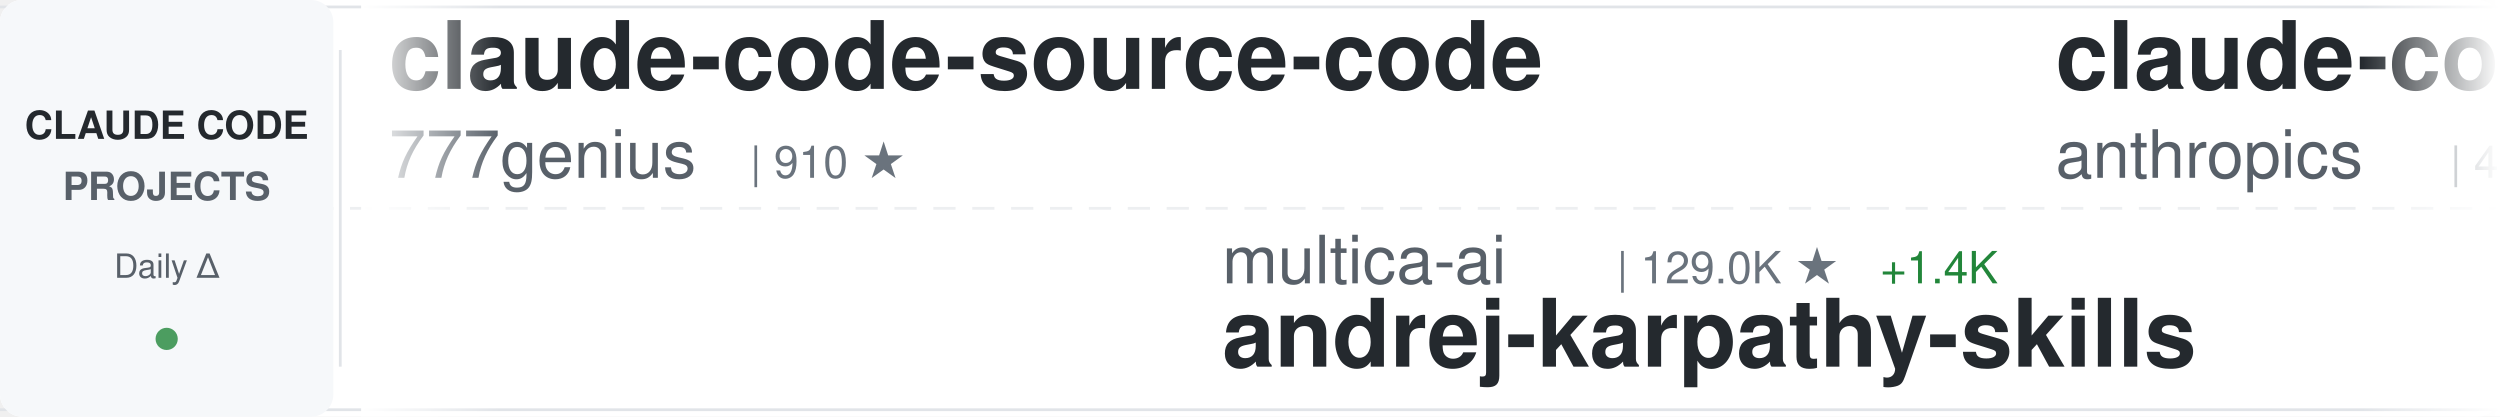
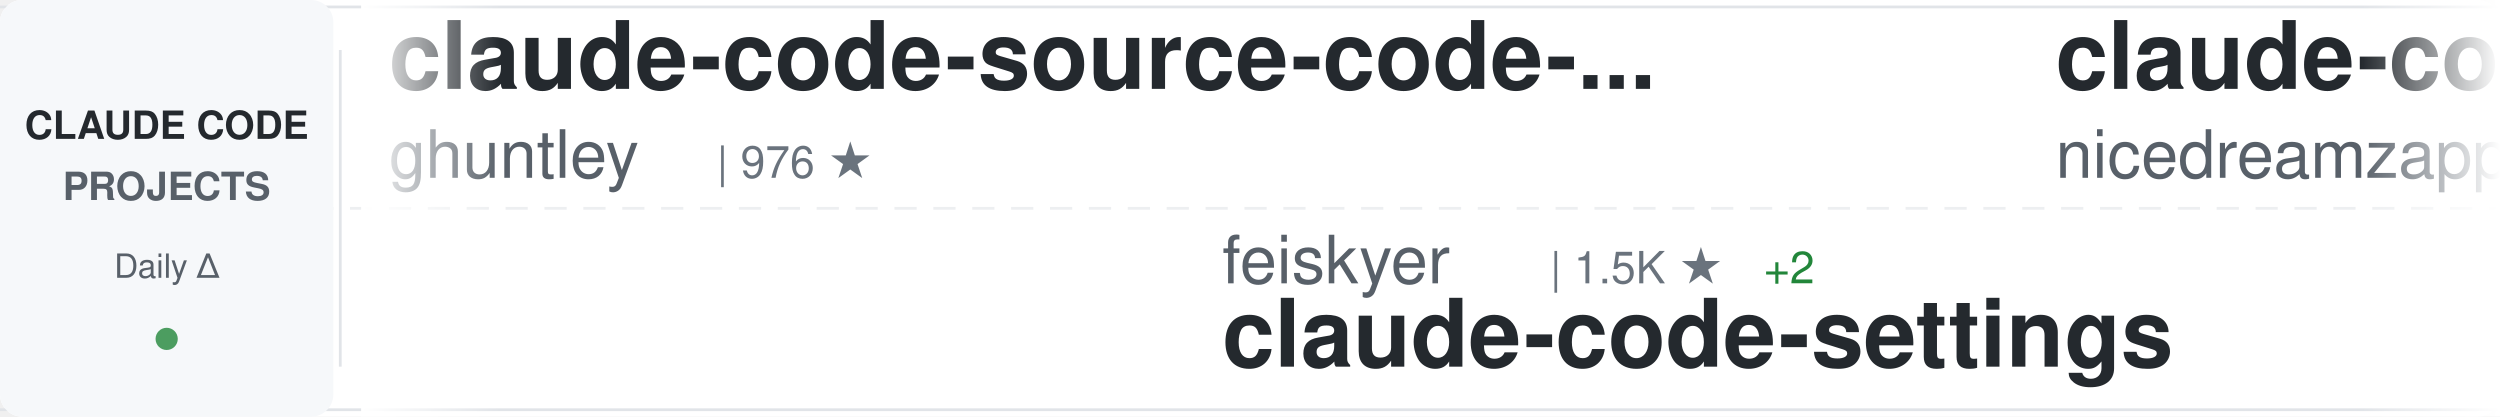
<svg xmlns="http://www.w3.org/2000/svg" width="900" height="150">
  <defs>
    <linearGradient id="awesomeLeftFade" x1="0%" y1="0%" x2="100%" y2="0%">
      <stop offset="0%" style="stop-color:#ffffff;stop-opacity:1" />
      <stop offset="100%" style="stop-color:#ffffff;stop-opacity:0" />
    </linearGradient>
    <linearGradient id="awesomeRightFade" x1="0%" y1="0%" x2="100%" y2="0%">
      <stop offset="0%" style="stop-color:#ffffff;stop-opacity:0" />
      <stop offset="100%" style="stop-color:#ffffff;stop-opacity:1" />
    </linearGradient>
  </defs>
  <rect width="900" height="150" fill="#ffffff" rx="8" />
  <rect x="0" y="2" width="900" height="1" fill="#e1e4e8" />
  <rect x="0" y="147" width="900" height="1" fill="#e1e4e8" />
  <line x1="0" y1="75" x2="900" y2="75" stroke="#e1e4e8" stroke-width="1" stroke-dasharray="8 6" opacity="0.6" />
  <rect x="0" y="0" width="120" height="150" fill="#f6f8fa" rx="8" />
  <text x="60" y="50" font-family="-apple-system, BlinkMacSystemFont, 'Segoe UI', Helvetica, Arial, sans-serif" font-size="14" font-weight="600" fill="#24292e" text-anchor="middle">CLAUDE CODE</text>
  <text x="60" y="72" font-family="-apple-system, BlinkMacSystemFont, 'Segoe UI', Helvetica, Arial, sans-serif" font-size="14" font-weight="600" fill="#586069" text-anchor="middle">PROJECTS</text>
  <text x="60" y="100" font-family="-apple-system, BlinkMacSystemFont, 'Segoe UI', Helvetica, Arial, sans-serif" font-size="12" font-weight="500" fill="#586069" text-anchor="middle">Daily Δ</text>
  <circle cx="60" cy="122" r="4" fill="#22863a" opacity="0.8" />
  <rect x="122" y="18" width="1" height="114" fill="#e1e4e8" />
  <clipPath id="awesomeTickerClip">
    <rect x="130" y="0" width="770" height="150" />
  </clipPath>
  <g clip-path="url(#awesomeTickerClip)">
    <g id="awesomeTickerItems">
      <animateTransform attributeName="transform" attributeType="XML" type="translate" from="0 0" to="-3000 0" dur="54s" repeatCount="indefinite" />
      <g transform="translate(0, 0)">
-         <text x="140" y="32" font-family="-apple-system, BlinkMacSystemFont, 'Segoe UI', Helvetica, Arial, sans-serif" font-size="34" font-weight="600" fill="#24292e">claude-code-source-code</text>
-         <text x="140" y="64" font-family="-apple-system, BlinkMacSystemFont, 'Segoe UI', Helvetica, Arial, sans-serif" font-size="24" font-weight="400" fill="#586069">777genius</text>
-         <text x="270" y="64" font-family="-apple-system, BlinkMacSystemFont, 'Segoe UI', Helvetica, Arial, sans-serif" font-size="16" font-weight="500" fill="#6a737d">| 910 ★</text>
+         <text x="140" y="32" font-family="-apple-system, BlinkMacSystemFont, 'Segoe UI', Helvetica, Arial, sans-serif" font-size="34" font-weight="600" fill="#24292e">claude-code-source-code-...</text>
+         <text x="140" y="64" font-family="-apple-system, BlinkMacSystemFont, 'Segoe UI', Helvetica, Arial, sans-serif" font-size="24" font-weight="400" fill="#586069">ghuntley</text>
+         <text x="258" y="64" font-family="-apple-system, BlinkMacSystemFont, 'Segoe UI', Helvetica, Arial, sans-serif" font-size="16" font-weight="500" fill="#6a737d">| 976 ★</text>
      </g>
      <g transform="translate(300, 0)">
-         <text x="140" y="102" font-family="-apple-system, BlinkMacSystemFont, 'Segoe UI', Helvetica, Arial, sans-serif" font-size="24" font-weight="400" fill="#586069">multica-ai</text>
-         <text x="282" y="102" font-family="-apple-system, BlinkMacSystemFont, 'Segoe UI', Helvetica, Arial, sans-serif" font-size="16" font-weight="500" fill="#6a737d">| 129.0K ★</text>
-         <text x="377" y="102" font-family="-apple-system, BlinkMacSystemFont, 'Segoe UI', Helvetica, Arial, sans-serif" font-size="16" font-weight="500" fill="#22863a"> +1.4K</text>
-         <text x="140" y="132" font-family="-apple-system, BlinkMacSystemFont, 'Segoe UI', Helvetica, Arial, sans-serif" font-size="34" font-weight="600" fill="#24292e">andrej-karpathy-skills</text>
+         <text x="140" y="102" font-family="-apple-system, BlinkMacSystemFont, 'Segoe UI', Helvetica, Arial, sans-serif" font-size="24" font-weight="400" fill="#586069">feiskyer</text>
+         <text x="258" y="102" font-family="-apple-system, BlinkMacSystemFont, 'Segoe UI', Helvetica, Arial, sans-serif" font-size="16" font-weight="500" fill="#6a737d">| 1.5K ★</text>
+         <text x="335" y="102" font-family="-apple-system, BlinkMacSystemFont, 'Segoe UI', Helvetica, Arial, sans-serif" font-size="16" font-weight="500" fill="#22863a"> +2</text>
+         <text x="140" y="132" font-family="-apple-system, BlinkMacSystemFont, 'Segoe UI', Helvetica, Arial, sans-serif" font-size="34" font-weight="600" fill="#24292e">claude-code-settings</text>
      </g>
      <g transform="translate(600, 0)">
-         <text x="140" y="32" font-family="-apple-system, BlinkMacSystemFont, 'Segoe UI', Helvetica, Arial, sans-serif" font-size="34" font-weight="600" fill="#24292e">claude-code-security-rev...</text>
-         <text x="140" y="64" font-family="-apple-system, BlinkMacSystemFont, 'Segoe UI', Helvetica, Arial, sans-serif" font-size="24" font-weight="400" fill="#586069">anthropics</text>
-         <text x="282" y="64" font-family="-apple-system, BlinkMacSystemFont, 'Segoe UI', Helvetica, Arial, sans-serif" font-size="16" font-weight="500" fill="#6a737d">| 4.6K ★</text>
-         <text x="359" y="64" font-family="-apple-system, BlinkMacSystemFont, 'Segoe UI', Helvetica, Arial, sans-serif" font-size="16" font-weight="500" fill="#22863a"> +16</text>
+         <text x="140" y="32" font-family="-apple-system, BlinkMacSystemFont, 'Segoe UI', Helvetica, Arial, sans-serif" font-size="34" font-weight="600" fill="#24292e">claude-code-local</text>
+         <text x="140" y="64" font-family="-apple-system, BlinkMacSystemFont, 'Segoe UI', Helvetica, Arial, sans-serif" font-size="24" font-weight="400" fill="#586069">nicedreamzapp</text>
+         <text x="318" y="64" font-family="-apple-system, BlinkMacSystemFont, 'Segoe UI', Helvetica, Arial, sans-serif" font-size="16" font-weight="500" fill="#6a737d">| 2.6K ★</text>
+         <text x="395" y="64" font-family="-apple-system, BlinkMacSystemFont, 'Segoe UI', Helvetica, Arial, sans-serif" font-size="16" font-weight="500" fill="#22863a"> +14</text>
      </g>
      <g transform="translate(900, 0)">
-         <text x="140" y="102" font-family="-apple-system, BlinkMacSystemFont, 'Segoe UI', Helvetica, Arial, sans-serif" font-size="24" font-weight="400" fill="#586069">eyaltoledano</text>
-         <text x="306" y="102" font-family="-apple-system, BlinkMacSystemFont, 'Segoe UI', Helvetica, Arial, sans-serif" font-size="16" font-weight="500" fill="#6a737d">| 27.1K ★</text>
-         <text x="392" y="102" font-family="-apple-system, BlinkMacSystemFont, 'Segoe UI', Helvetica, Arial, sans-serif" font-size="16" font-weight="500" fill="#22863a"> +19</text>
-         <text x="140" y="132" font-family="-apple-system, BlinkMacSystemFont, 'Segoe UI', Helvetica, Arial, sans-serif" font-size="34" font-weight="600" fill="#24292e">claude-task-master</text>
+         <text x="140" y="102" font-family="-apple-system, BlinkMacSystemFont, 'Segoe UI', Helvetica, Arial, sans-serif" font-size="24" font-weight="400" fill="#586069">anthropics</text>
+         <text x="282" y="102" font-family="-apple-system, BlinkMacSystemFont, 'Segoe UI', Helvetica, Arial, sans-serif" font-size="16" font-weight="500" fill="#6a737d">| 134.0K ★</text>
+         <text x="377" y="102" font-family="-apple-system, BlinkMacSystemFont, 'Segoe UI', Helvetica, Arial, sans-serif" font-size="16" font-weight="500" fill="#22863a"> +639</text>
+         <text x="140" y="132" font-family="-apple-system, BlinkMacSystemFont, 'Segoe UI', Helvetica, Arial, sans-serif" font-size="34" font-weight="600" fill="#24292e">skills</text>
      </g>
      <g transform="translate(1200, 0)">
-         <text x="140" y="32" font-family="-apple-system, BlinkMacSystemFont, 'Segoe UI', Helvetica, Arial, sans-serif" font-size="34" font-weight="600" fill="#24292e">Auto-claude-code-researc...</text>
-         <text x="140" y="64" font-family="-apple-system, BlinkMacSystemFont, 'Segoe UI', Helvetica, Arial, sans-serif" font-size="24" font-weight="400" fill="#586069">wanshuiyin</text>
-         <text x="282" y="64" font-family="-apple-system, BlinkMacSystemFont, 'Segoe UI', Helvetica, Arial, sans-serif" font-size="16" font-weight="500" fill="#6a737d">| 9.3K ★</text>
-         <text x="359" y="64" font-family="-apple-system, BlinkMacSystemFont, 'Segoe UI', Helvetica, Arial, sans-serif" font-size="16" font-weight="500" fill="#22863a"> +184</text>
+         <text x="140" y="32" font-family="-apple-system, BlinkMacSystemFont, 'Segoe UI', Helvetica, Arial, sans-serif" font-size="34" font-weight="600" fill="#24292e">claude-plugins-official</text>
+         <text x="140" y="64" font-family="-apple-system, BlinkMacSystemFont, 'Segoe UI', Helvetica, Arial, sans-serif" font-size="24" font-weight="400" fill="#586069">anthropics</text>
+         <text x="282" y="64" font-family="-apple-system, BlinkMacSystemFont, 'Segoe UI', Helvetica, Arial, sans-serif" font-size="16" font-weight="500" fill="#6a737d">| 19.3K ★</text>
+         <text x="368" y="64" font-family="-apple-system, BlinkMacSystemFont, 'Segoe UI', Helvetica, Arial, sans-serif" font-size="16" font-weight="500" fill="#22863a"> +88</text>
      </g>
      <g transform="translate(1500, 0)">
-         <text x="140" y="102" font-family="-apple-system, BlinkMacSystemFont, 'Segoe UI', Helvetica, Arial, sans-serif" font-size="24" font-weight="400" fill="#586069">musistudio</text>
-         <text x="282" y="102" font-family="-apple-system, BlinkMacSystemFont, 'Segoe UI', Helvetica, Arial, sans-serif" font-size="16" font-weight="500" fill="#6a737d">| 33.9K ★</text>
-         <text x="368" y="102" font-family="-apple-system, BlinkMacSystemFont, 'Segoe UI', Helvetica, Arial, sans-serif" font-size="16" font-weight="500" fill="#22863a"> +63</text>
-         <text x="140" y="132" font-family="-apple-system, BlinkMacSystemFont, 'Segoe UI', Helvetica, Arial, sans-serif" font-size="34" font-weight="600" fill="#24292e">claude-code-router</text>
+         <text x="140" y="102" font-family="-apple-system, BlinkMacSystemFont, 'Segoe UI', Helvetica, Arial, sans-serif" font-size="24" font-weight="400" fill="#586069">fazxes</text>
+         <text x="234" y="102" font-family="-apple-system, BlinkMacSystemFont, 'Segoe UI', Helvetica, Arial, sans-serif" font-size="16" font-weight="500" fill="#6a737d">| 215 ★</text>
+         <text x="140" y="132" font-family="-apple-system, BlinkMacSystemFont, 'Segoe UI', Helvetica, Arial, sans-serif" font-size="34" font-weight="600" fill="#24292e">Claude-code</text>
      </g>
      <g transform="translate(1800, 0)">
-         <text x="140" y="32" font-family="-apple-system, BlinkMacSystemFont, 'Segoe UI', Helvetica, Arial, sans-serif" font-size="34" font-weight="600" fill="#24292e">collection-claude-code-s...</text>
-         <text x="140" y="64" font-family="-apple-system, BlinkMacSystemFont, 'Segoe UI', Helvetica, Arial, sans-serif" font-size="24" font-weight="400" fill="#586069">chauncygu</text>
-         <text x="270" y="64" font-family="-apple-system, BlinkMacSystemFont, 'Segoe UI', Helvetica, Arial, sans-serif" font-size="16" font-weight="500" fill="#6a737d">| 2.4K ★</text>
-         <text x="347" y="64" font-family="-apple-system, BlinkMacSystemFont, 'Segoe UI', Helvetica, Arial, sans-serif" font-size="16" font-weight="500" fill="#22863a"> +6</text>
+         <text x="140" y="32" font-family="-apple-system, BlinkMacSystemFont, 'Segoe UI', Helvetica, Arial, sans-serif" font-size="34" font-weight="600" fill="#24292e">claude-howto</text>
+         <text x="140" y="64" font-family="-apple-system, BlinkMacSystemFont, 'Segoe UI', Helvetica, Arial, sans-serif" font-size="24" font-weight="400" fill="#586069">luongnv89</text>
+         <text x="270" y="64" font-family="-apple-system, BlinkMacSystemFont, 'Segoe UI', Helvetica, Arial, sans-serif" font-size="16" font-weight="500" fill="#6a737d">| 32.8K ★</text>
+         <text x="356" y="64" font-family="-apple-system, BlinkMacSystemFont, 'Segoe UI', Helvetica, Arial, sans-serif" font-size="16" font-weight="500" fill="#22863a"> +159</text>
      </g>
      <g transform="translate(2100, 0)">
-         <text x="140" y="102" font-family="-apple-system, BlinkMacSystemFont, 'Segoe UI', Helvetica, Arial, sans-serif" font-size="24" font-weight="400" fill="#586069">hangsman</text>
-         <text x="258" y="102" font-family="-apple-system, BlinkMacSystemFont, 'Segoe UI', Helvetica, Arial, sans-serif" font-size="16" font-weight="500" fill="#6a737d">| 775 ★</text>
-         <text x="326" y="102" font-family="-apple-system, BlinkMacSystemFont, 'Segoe UI', Helvetica, Arial, sans-serif" font-size="16" font-weight="500" fill="#22863a"> +1</text>
-         <text x="140" y="132" font-family="-apple-system, BlinkMacSystemFont, 'Segoe UI', Helvetica, Arial, sans-serif" font-size="34" font-weight="600" fill="#24292e">claude-code-source</text>
+         <text x="140" y="102" font-family="-apple-system, BlinkMacSystemFont, 'Segoe UI', Helvetica, Arial, sans-serif" font-size="24" font-weight="400" fill="#586069">guanshan</text>
+         <text x="258" y="102" font-family="-apple-system, BlinkMacSystemFont, 'Segoe UI', Helvetica, Arial, sans-serif" font-size="16" font-weight="500" fill="#6a737d">| 59 ★</text>
+         <text x="140" y="132" font-family="-apple-system, BlinkMacSystemFont, 'Segoe UI', Helvetica, Arial, sans-serif" font-size="34" font-weight="600" fill="#24292e">ClaudeCode</text>
      </g>
      <g transform="translate(2400, 0)">
-         <text x="140" y="32" font-family="-apple-system, BlinkMacSystemFont, 'Segoe UI', Helvetica, Arial, sans-serif" font-size="34" font-weight="600" fill="#24292e">cc-switch</text>
-         <text x="140" y="64" font-family="-apple-system, BlinkMacSystemFont, 'Segoe UI', Helvetica, Arial, sans-serif" font-size="24" font-weight="400" fill="#586069">farion1231</text>
-         <text x="282" y="64" font-family="-apple-system, BlinkMacSystemFont, 'Segoe UI', Helvetica, Arial, sans-serif" font-size="16" font-weight="500" fill="#6a737d">| 70.3K ★</text>
-         <text x="368" y="64" font-family="-apple-system, BlinkMacSystemFont, 'Segoe UI', Helvetica, Arial, sans-serif" font-size="16" font-weight="500" fill="#22863a"> +1.1K</text>
+         <text x="140" y="32" font-family="-apple-system, BlinkMacSystemFont, 'Segoe UI', Helvetica, Arial, sans-serif" font-size="34" font-weight="600" fill="#24292e">Open-ClaudeCode</text>
+         <text x="140" y="64" font-family="-apple-system, BlinkMacSystemFont, 'Segoe UI', Helvetica, Arial, sans-serif" font-size="24" font-weight="400" fill="#586069">LING71671</text>
+         <text x="270" y="64" font-family="-apple-system, BlinkMacSystemFont, 'Segoe UI', Helvetica, Arial, sans-serif" font-size="16" font-weight="500" fill="#6a737d">| 831 ★</text>
+         <text x="338" y="64" font-family="-apple-system, BlinkMacSystemFont, 'Segoe UI', Helvetica, Arial, sans-serif" font-size="16" font-weight="500" fill="#22863a"> +3</text>
      </g>
      <g transform="translate(2700, 0)">
-         <text x="140" y="102" font-family="-apple-system, BlinkMacSystemFont, 'Segoe UI', Helvetica, Arial, sans-serif" font-size="24" font-weight="400" fill="#586069">affaan-m</text>
-         <text x="258" y="102" font-family="-apple-system, BlinkMacSystemFont, 'Segoe UI', Helvetica, Arial, sans-serif" font-size="16" font-weight="500" fill="#6a737d">| 181.7K ★</text>
-         <text x="353" y="102" font-family="-apple-system, BlinkMacSystemFont, 'Segoe UI', Helvetica, Arial, sans-serif" font-size="16" font-weight="500" fill="#22863a"> +907</text>
-         <text x="140" y="132" font-family="-apple-system, BlinkMacSystemFont, 'Segoe UI', Helvetica, Arial, sans-serif" font-size="34" font-weight="600" fill="#24292e">everything-claude-code</text>
+         <text x="140" y="102" font-family="-apple-system, BlinkMacSystemFont, 'Segoe UI', Helvetica, Arial, sans-serif" font-size="24" font-weight="400" fill="#586069">centminmod</text>
+         <text x="282" y="102" font-family="-apple-system, BlinkMacSystemFont, 'Segoe UI', Helvetica, Arial, sans-serif" font-size="16" font-weight="500" fill="#6a737d">| 2.3K ★</text>
+         <text x="359" y="102" font-family="-apple-system, BlinkMacSystemFont, 'Segoe UI', Helvetica, Arial, sans-serif" font-size="16" font-weight="500" fill="#22863a"> +3</text>
+         <text x="140" y="132" font-family="-apple-system, BlinkMacSystemFont, 'Segoe UI', Helvetica, Arial, sans-serif" font-size="34" font-weight="600" fill="#24292e">my-claude-code-setup</text>
      </g>
      <g transform="translate(3000, 0)">
-         <text x="140" y="32" font-family="-apple-system, BlinkMacSystemFont, 'Segoe UI', Helvetica, Arial, sans-serif" font-size="34" font-weight="600" fill="#24292e">claude-code-source-code</text>
-         <text x="140" y="64" font-family="-apple-system, BlinkMacSystemFont, 'Segoe UI', Helvetica, Arial, sans-serif" font-size="24" font-weight="400" fill="#586069">777genius</text>
-         <text x="270" y="64" font-family="-apple-system, BlinkMacSystemFont, 'Segoe UI', Helvetica, Arial, sans-serif" font-size="16" font-weight="500" fill="#6a737d">| 910 ★</text>
+         <text x="140" y="32" font-family="-apple-system, BlinkMacSystemFont, 'Segoe UI', Helvetica, Arial, sans-serif" font-size="34" font-weight="600" fill="#24292e">claude-code-source-code-...</text>
+         <text x="140" y="64" font-family="-apple-system, BlinkMacSystemFont, 'Segoe UI', Helvetica, Arial, sans-serif" font-size="24" font-weight="400" fill="#586069">ghuntley</text>
+         <text x="258" y="64" font-family="-apple-system, BlinkMacSystemFont, 'Segoe UI', Helvetica, Arial, sans-serif" font-size="16" font-weight="500" fill="#6a737d">| 976 ★</text>
      </g>
      <g transform="translate(3300, 0)">
-         <text x="140" y="102" font-family="-apple-system, BlinkMacSystemFont, 'Segoe UI', Helvetica, Arial, sans-serif" font-size="24" font-weight="400" fill="#586069">multica-ai</text>
-         <text x="282" y="102" font-family="-apple-system, BlinkMacSystemFont, 'Segoe UI', Helvetica, Arial, sans-serif" font-size="16" font-weight="500" fill="#6a737d">| 129.0K ★</text>
-         <text x="377" y="102" font-family="-apple-system, BlinkMacSystemFont, 'Segoe UI', Helvetica, Arial, sans-serif" font-size="16" font-weight="500" fill="#22863a"> +1.4K</text>
-         <text x="140" y="132" font-family="-apple-system, BlinkMacSystemFont, 'Segoe UI', Helvetica, Arial, sans-serif" font-size="34" font-weight="600" fill="#24292e">andrej-karpathy-skills</text>
+         <text x="140" y="102" font-family="-apple-system, BlinkMacSystemFont, 'Segoe UI', Helvetica, Arial, sans-serif" font-size="24" font-weight="400" fill="#586069">feiskyer</text>
+         <text x="258" y="102" font-family="-apple-system, BlinkMacSystemFont, 'Segoe UI', Helvetica, Arial, sans-serif" font-size="16" font-weight="500" fill="#6a737d">| 1.5K ★</text>
+         <text x="335" y="102" font-family="-apple-system, BlinkMacSystemFont, 'Segoe UI', Helvetica, Arial, sans-serif" font-size="16" font-weight="500" fill="#22863a"> +2</text>
+         <text x="140" y="132" font-family="-apple-system, BlinkMacSystemFont, 'Segoe UI', Helvetica, Arial, sans-serif" font-size="34" font-weight="600" fill="#24292e">claude-code-settings</text>
      </g>
      <g transform="translate(3600, 0)">
-         <text x="140" y="32" font-family="-apple-system, BlinkMacSystemFont, 'Segoe UI', Helvetica, Arial, sans-serif" font-size="34" font-weight="600" fill="#24292e">claude-code-security-rev...</text>
-         <text x="140" y="64" font-family="-apple-system, BlinkMacSystemFont, 'Segoe UI', Helvetica, Arial, sans-serif" font-size="24" font-weight="400" fill="#586069">anthropics</text>
-         <text x="282" y="64" font-family="-apple-system, BlinkMacSystemFont, 'Segoe UI', Helvetica, Arial, sans-serif" font-size="16" font-weight="500" fill="#6a737d">| 4.6K ★</text>
-         <text x="359" y="64" font-family="-apple-system, BlinkMacSystemFont, 'Segoe UI', Helvetica, Arial, sans-serif" font-size="16" font-weight="500" fill="#22863a"> +16</text>
+         <text x="140" y="32" font-family="-apple-system, BlinkMacSystemFont, 'Segoe UI', Helvetica, Arial, sans-serif" font-size="34" font-weight="600" fill="#24292e">claude-code-local</text>
+         <text x="140" y="64" font-family="-apple-system, BlinkMacSystemFont, 'Segoe UI', Helvetica, Arial, sans-serif" font-size="24" font-weight="400" fill="#586069">nicedreamzapp</text>
+         <text x="318" y="64" font-family="-apple-system, BlinkMacSystemFont, 'Segoe UI', Helvetica, Arial, sans-serif" font-size="16" font-weight="500" fill="#6a737d">| 2.6K ★</text>
+         <text x="395" y="64" font-family="-apple-system, BlinkMacSystemFont, 'Segoe UI', Helvetica, Arial, sans-serif" font-size="16" font-weight="500" fill="#22863a"> +14</text>
      </g>
      <g transform="translate(3900, 0)">
-         <text x="140" y="102" font-family="-apple-system, BlinkMacSystemFont, 'Segoe UI', Helvetica, Arial, sans-serif" font-size="24" font-weight="400" fill="#586069">eyaltoledano</text>
-         <text x="306" y="102" font-family="-apple-system, BlinkMacSystemFont, 'Segoe UI', Helvetica, Arial, sans-serif" font-size="16" font-weight="500" fill="#6a737d">| 27.1K ★</text>
-         <text x="392" y="102" font-family="-apple-system, BlinkMacSystemFont, 'Segoe UI', Helvetica, Arial, sans-serif" font-size="16" font-weight="500" fill="#22863a"> +19</text>
-         <text x="140" y="132" font-family="-apple-system, BlinkMacSystemFont, 'Segoe UI', Helvetica, Arial, sans-serif" font-size="34" font-weight="600" fill="#24292e">claude-task-master</text>
+         <text x="140" y="102" font-family="-apple-system, BlinkMacSystemFont, 'Segoe UI', Helvetica, Arial, sans-serif" font-size="24" font-weight="400" fill="#586069">anthropics</text>
+         <text x="282" y="102" font-family="-apple-system, BlinkMacSystemFont, 'Segoe UI', Helvetica, Arial, sans-serif" font-size="16" font-weight="500" fill="#6a737d">| 134.0K ★</text>
+         <text x="377" y="102" font-family="-apple-system, BlinkMacSystemFont, 'Segoe UI', Helvetica, Arial, sans-serif" font-size="16" font-weight="500" fill="#22863a"> +639</text>
+         <text x="140" y="132" font-family="-apple-system, BlinkMacSystemFont, 'Segoe UI', Helvetica, Arial, sans-serif" font-size="34" font-weight="600" fill="#24292e">skills</text>
      </g>
    </g>
  </g>
  <rect x="130" y="0" width="50" height="150" fill="url(#awesomeLeftFade)" />
  <rect x="850" y="0" width="50" height="150" fill="url(#awesomeRightFade)" />
</svg>
